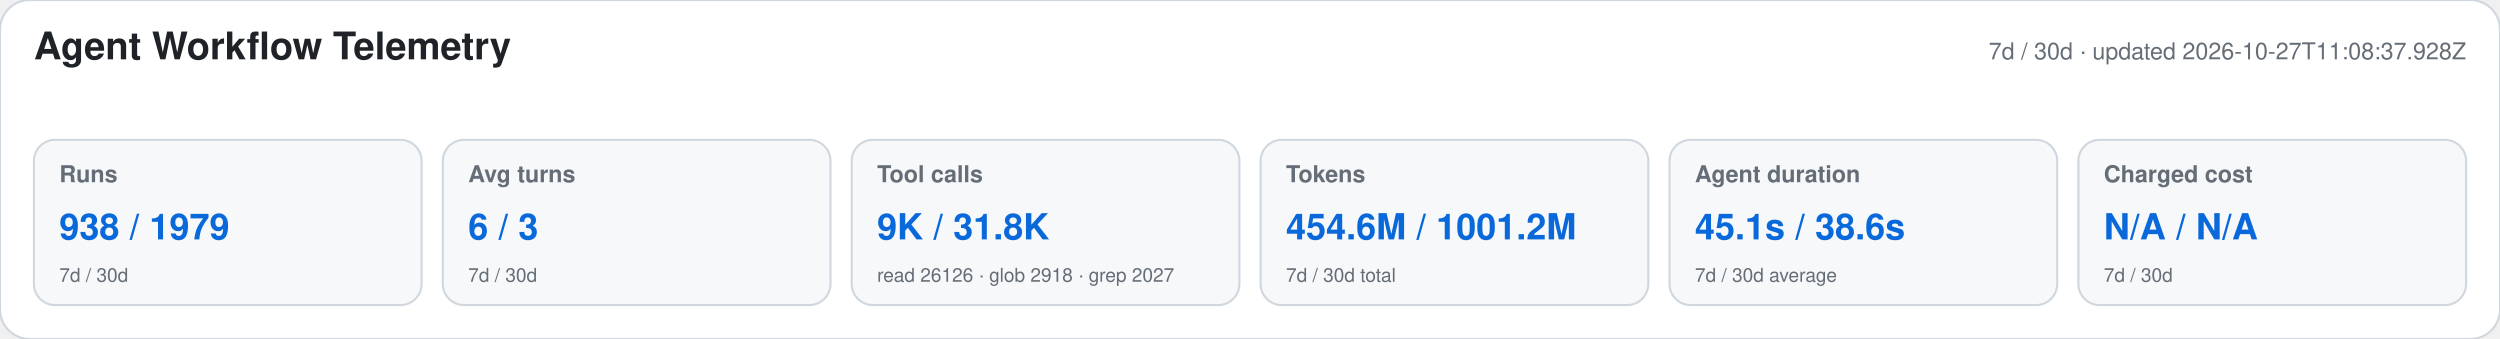
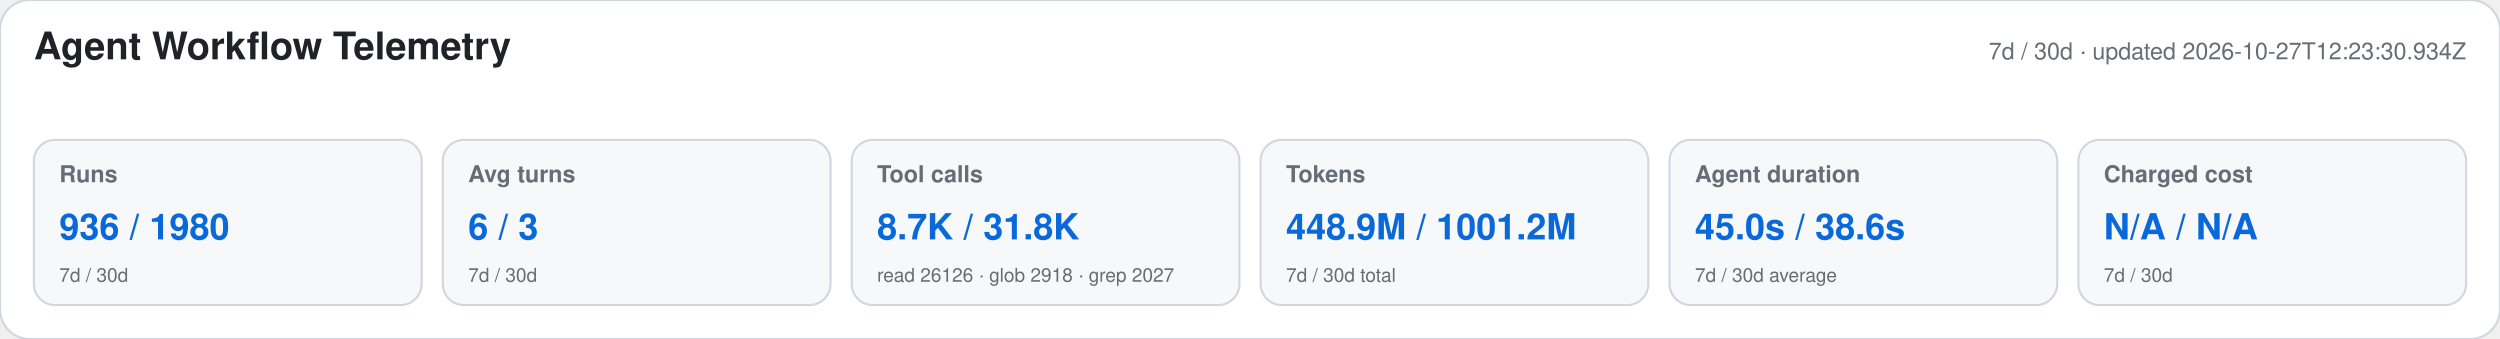
<svg xmlns="http://www.w3.org/2000/svg" width="1180" height="160" viewBox="0 0 1180 160" role="img" aria-labelledby="title desc">
  <style>text{font-family:-apple-system,BlinkMacSystemFont,"Segoe UI",Helvetica,Arial,sans-serif}.heading{font-size:18px;font-weight:650;fill:#1f2328}.meta,.label,.secondary{fill:#656d76}.meta,.label{font-size:11px}.label{font-weight:600}.primary{font-size:17px;font-weight:700;fill:#0969da}.secondary{font-size:9px}</style>
  <rect width="1180" height="160" rx="14" fill="#ffffff" stroke="#d0d7de" />
  <text x="16" y="28" class="heading">Agent Workflow Telemetry</text>
-   <text x="1164" y="28" text-anchor="end" class="meta">7d / 30d · updated 2026-10-27T11:08:37.928Z</text>
+   <text x="1164" y="28" text-anchor="end" class="meta">7d / 30d · updated 2026-10-27T12:23:30.934Z</text>
  <g>
    <rect x="16" y="66" width="183" height="78" rx="10" fill="#f6f8fa" stroke="#d0d7de" />
    <text x="28" y="86" class="label">Runs</text>
-     <text x="28" y="113" class="primary">938 / 1979</text>
+     <text x="28" y="113" class="primary">936 / 1980</text>
    <text x="28" y="133" class="secondary">7d / 30d</text>
  </g>
  <g>
    <rect x="209" y="66" width="183" height="78" rx="10" fill="#f6f8fa" stroke="#d0d7de" />
    <text x="221" y="86" class="label">Avg turns</text>
    <text x="221" y="113" class="primary">6 / 3</text>
    <text x="221" y="133" class="secondary">7d / 30d</text>
  </g>
  <g>
    <rect x="402" y="66" width="183" height="78" rx="10" fill="#f6f8fa" stroke="#d0d7de" />
    <text x="414" y="86" class="label">Tool calls</text>
-     <text x="414" y="113" class="primary">9K / 31.8K</text>
+     <text x="414" y="113" class="primary">8.7K / 31.8K</text>
    <text x="414" y="133" class="secondary">read 26126 · glob 2918 · grep 2027</text>
  </g>
  <g>
    <rect x="595" y="66" width="183" height="78" rx="10" fill="#f6f8fa" stroke="#d0d7de" />
    <text x="607" y="86" class="label">Tokens</text>
-     <text x="607" y="113" class="primary">454.6M / 1001.2M</text>
+     <text x="607" y="113" class="primary">448.9M / 1001.2M</text>
    <text x="607" y="133" class="secondary">7d / 30d total</text>
  </g>
  <g>
    <rect x="788" y="66" width="183" height="78" rx="10" fill="#f6f8fa" stroke="#d0d7de" />
    <text x="800" y="86" class="label">Agent duration</text>
-     <text x="800" y="113" class="primary">45.1s / 38.6s</text>
+     <text x="800" y="113" class="primary">45.0s / 38.6s</text>
    <text x="800" y="133" class="secondary">7d / 30d average</text>
  </g>
  <g>
    <rect x="981" y="66" width="183" height="78" rx="10" fill="#f6f8fa" stroke="#d0d7de" />
    <text x="993" y="86" class="label">Charged cost</text>
    <text x="993" y="113" class="primary">N/A / N/A</text>
    <text x="993" y="133" class="secondary">7d / 30d</text>
  </g>
</svg>
